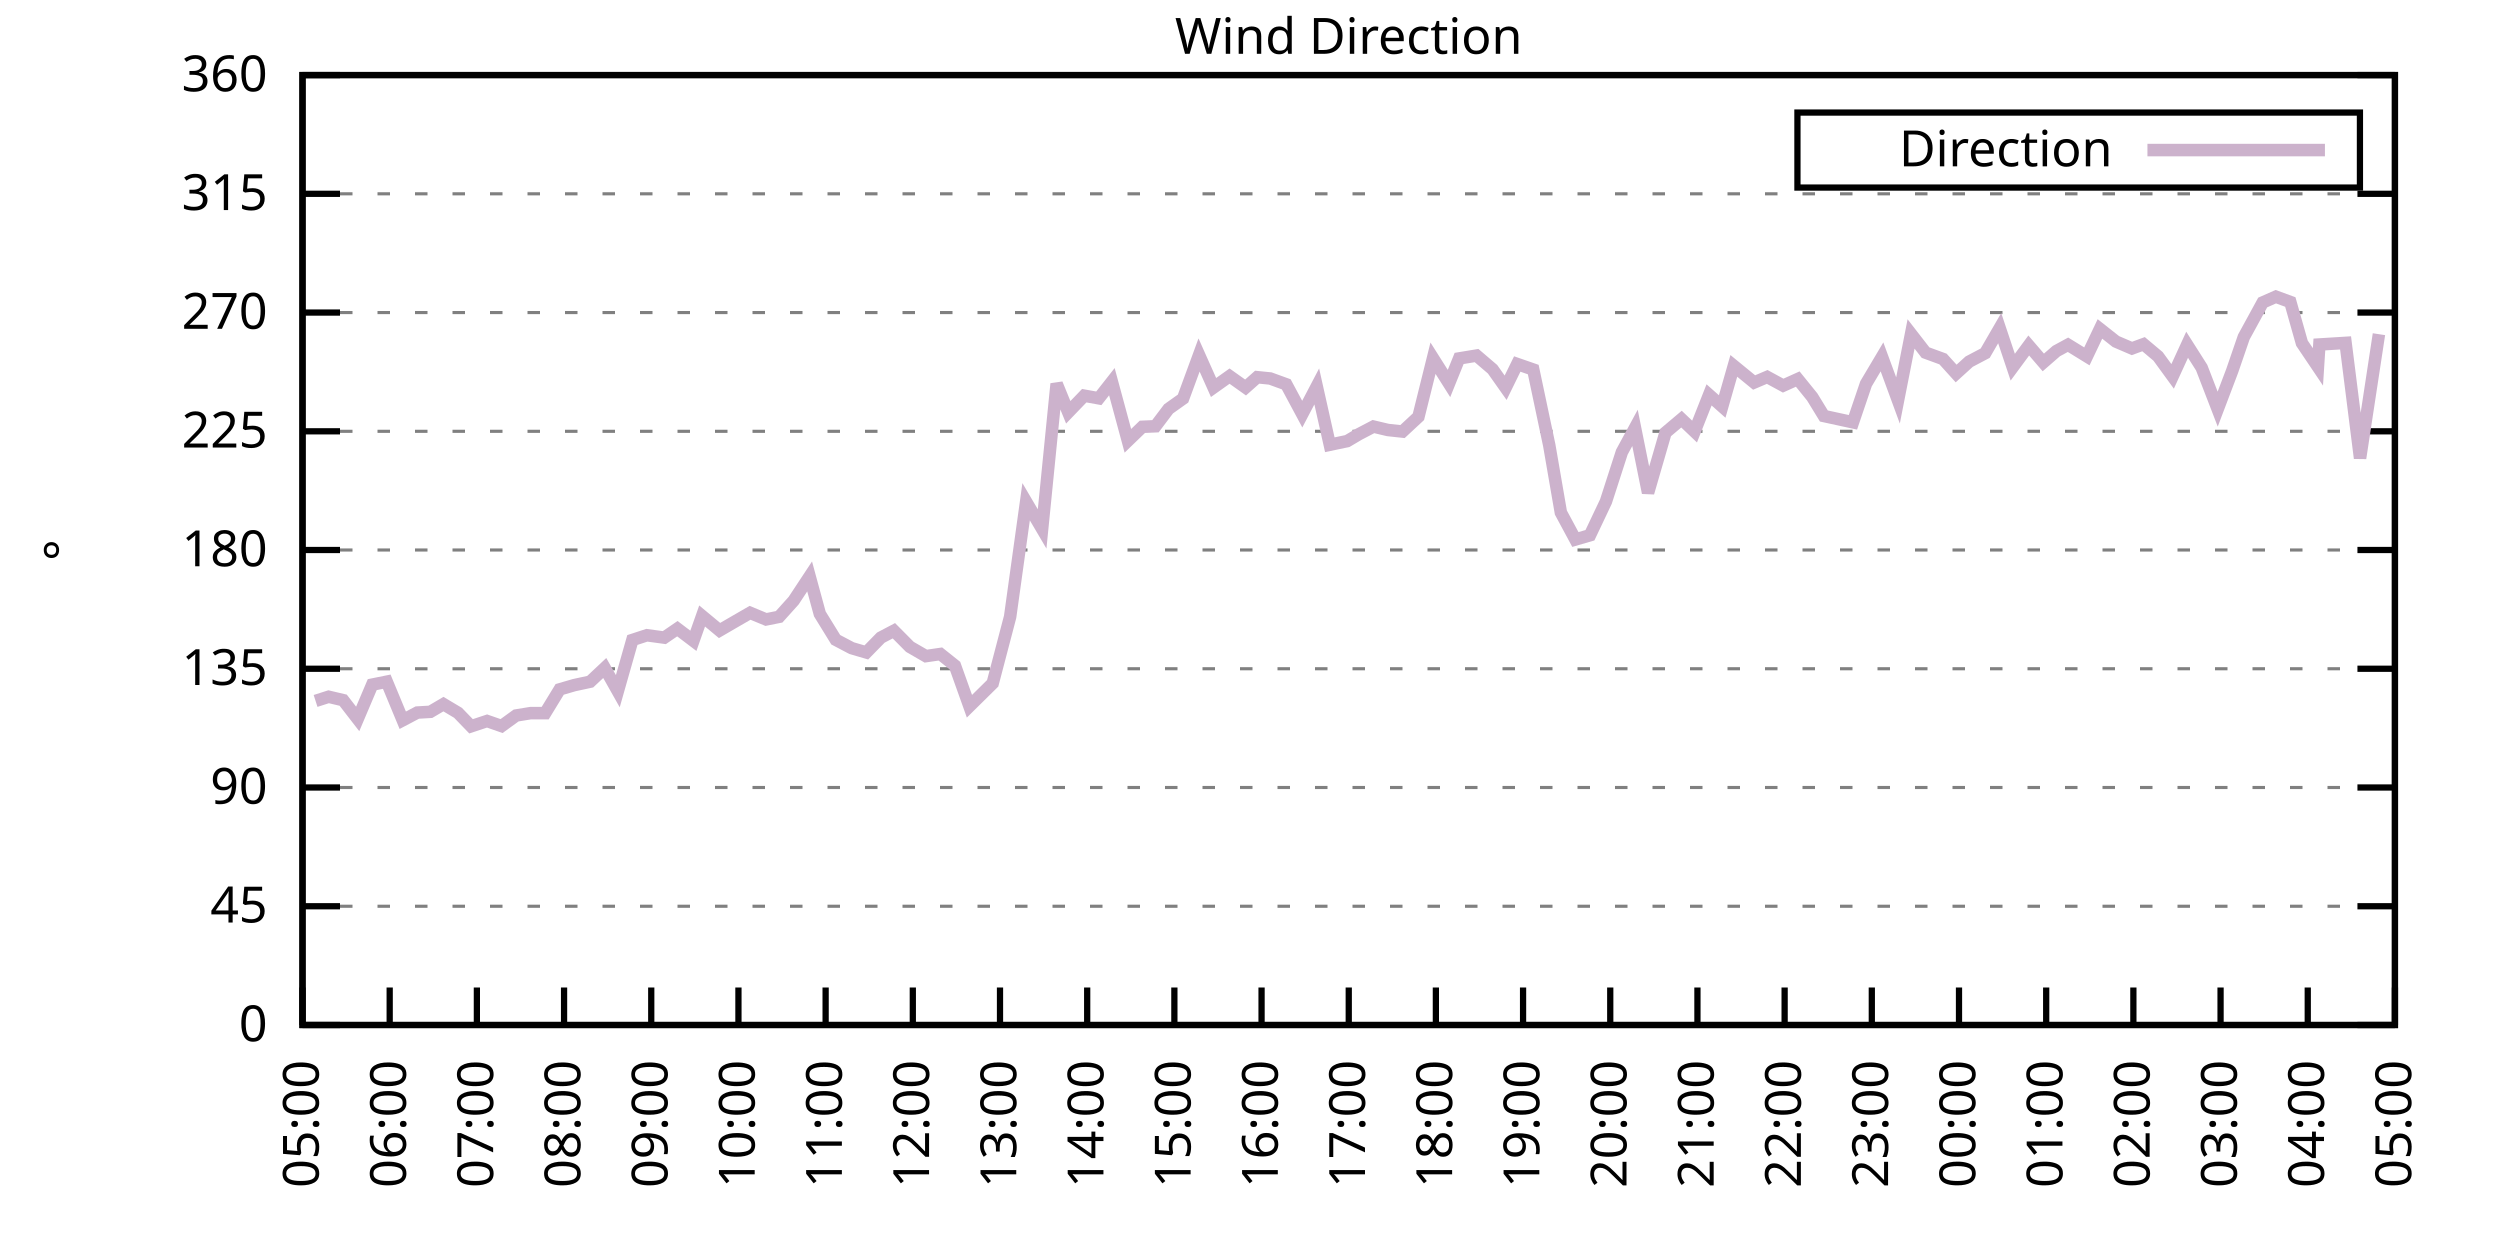
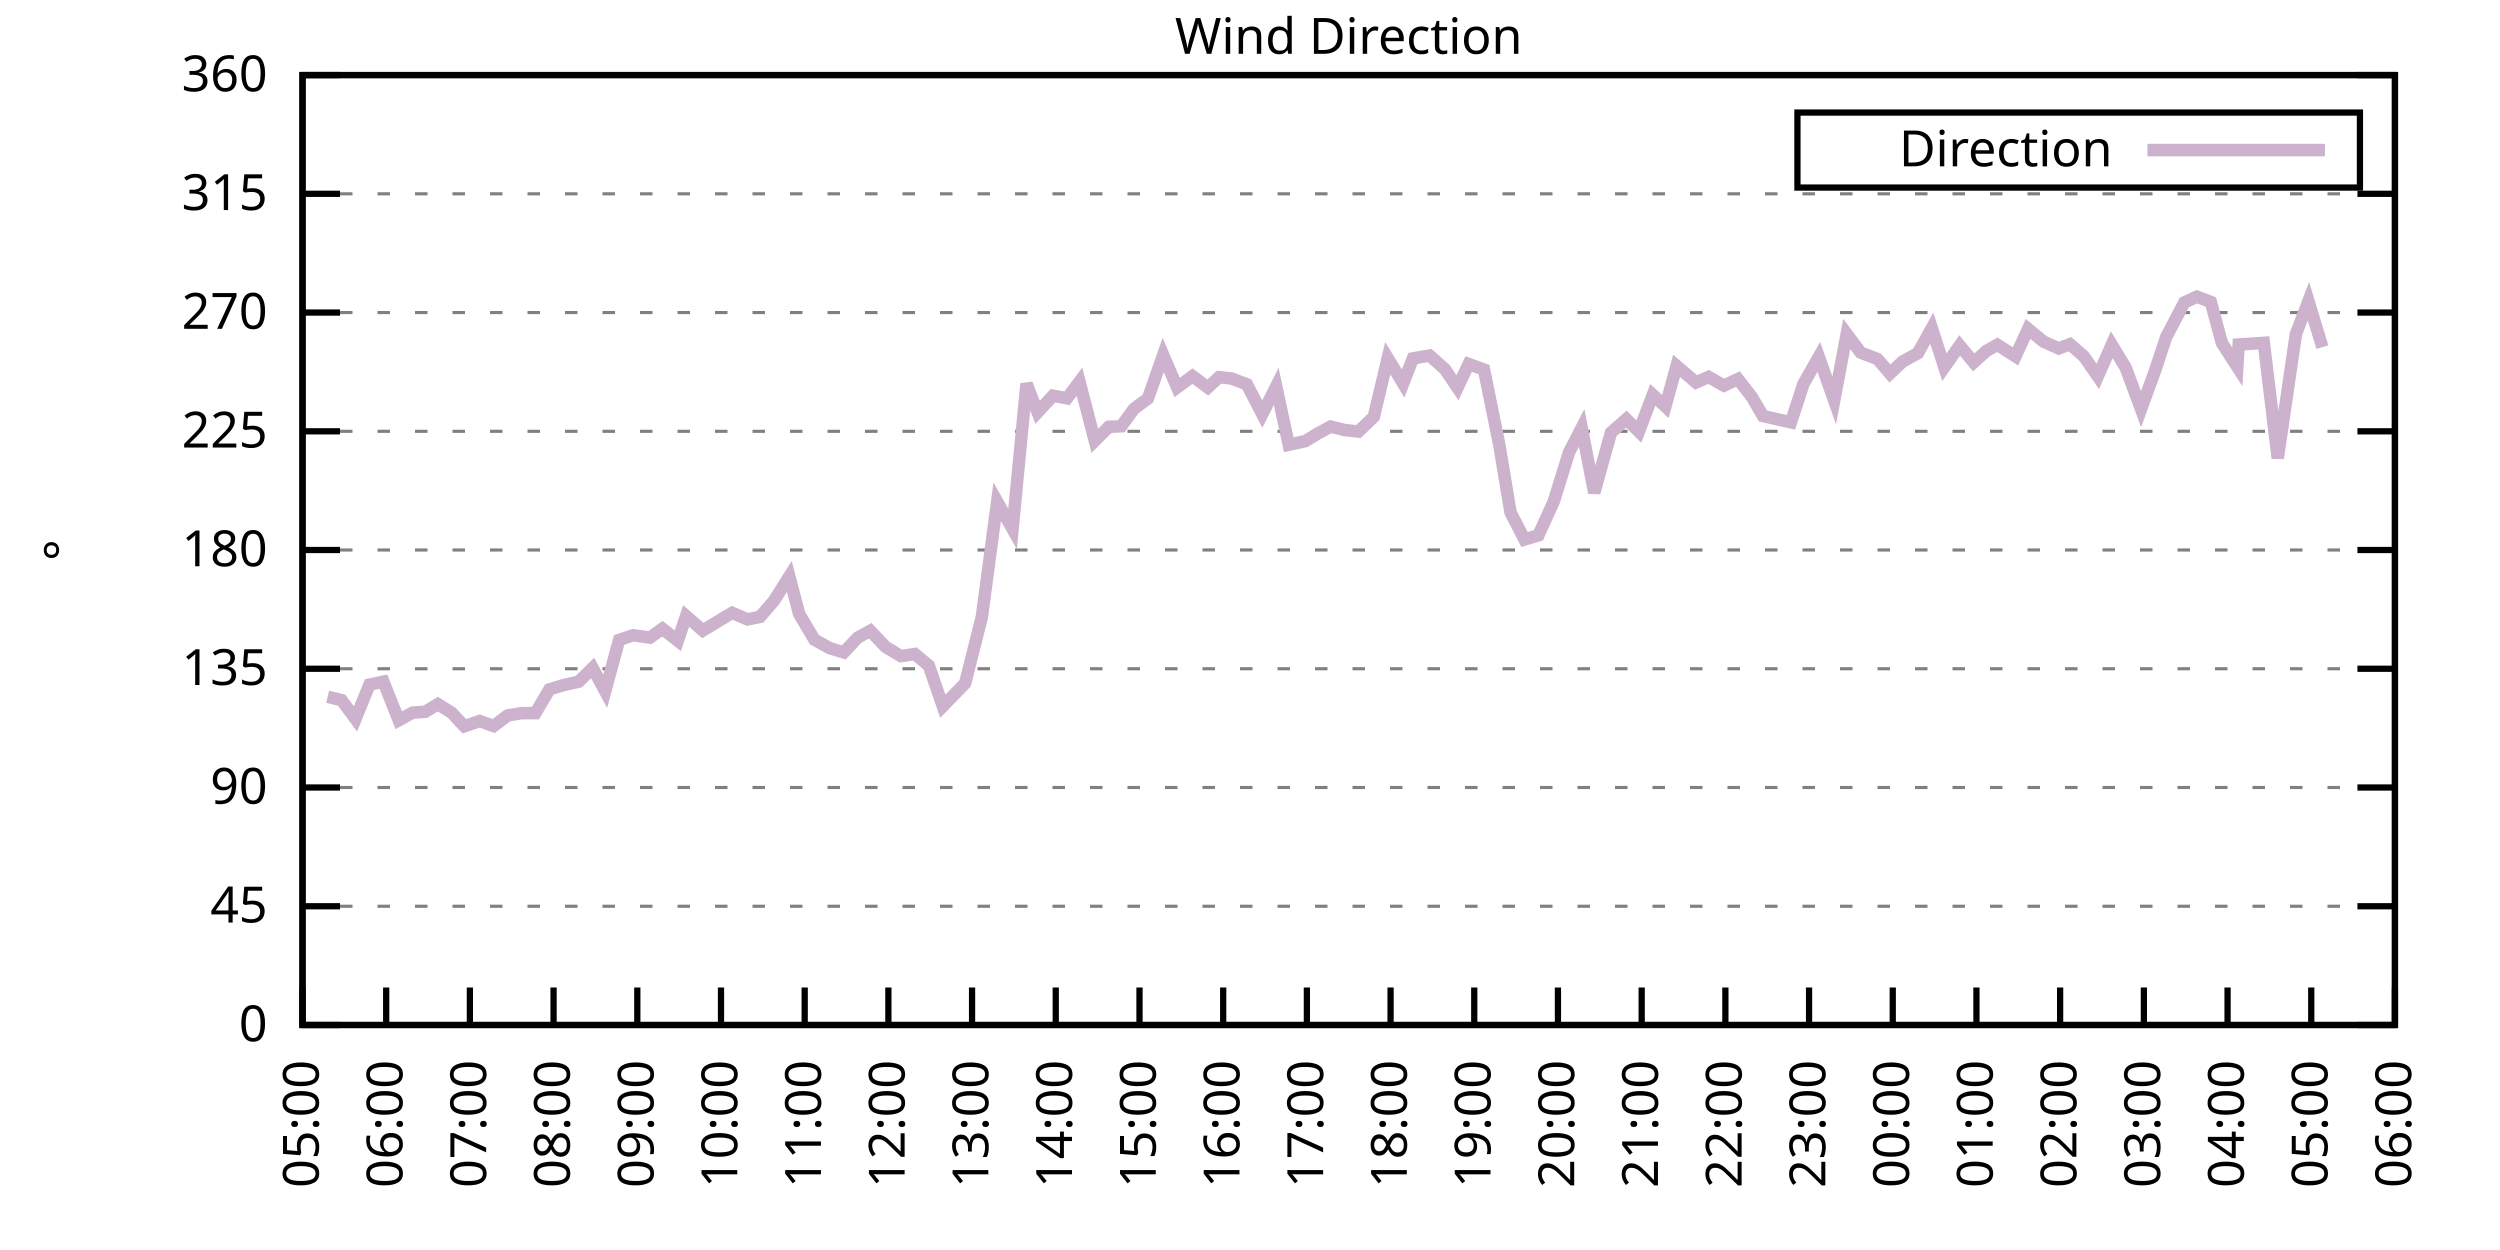
<svg xmlns="http://www.w3.org/2000/svg" xmlns:xlink="http://www.w3.org/1999/xlink" width="400" height="200" viewBox="0 0 400 200">
  <g id="gnuplot_canvas">
    <rect x="0" y="0" width="400" height="200" fill="none" />
    <defs>
      <circle id="gpDot" r="0.5" stroke-width="0.5" stroke="currentColor" />
      <path id="gpPt0" stroke-width="0.333" stroke="currentColor" d="M-1,0 h2 M0,-1 v2" />
      <path id="gpPt1" stroke-width="0.333" stroke="currentColor" d="M-1,-1 L1,1 M1,-1 L-1,1" />
      <path id="gpPt2" stroke-width="0.333" stroke="currentColor" d="M-1,0 L1,0 M0,-1 L0,1 M-1,-1 L1,1 M-1,1 L1,-1" />
      <rect id="gpPt3" stroke-width="0.333" stroke="currentColor" x="-1" y="-1" width="2" height="2" />
      <rect id="gpPt4" stroke-width="0.333" stroke="currentColor" fill="currentColor" x="-1" y="-1" width="2" height="2" />
      <circle id="gpPt5" stroke-width="0.333" stroke="currentColor" cx="0" cy="0" r="1" />
      <use xlink:href="#gpPt5" id="gpPt6" fill="currentColor" stroke="none" />
      <path id="gpPt7" stroke-width="0.333" stroke="currentColor" d="M0,-1.33 L-1.33,0.67 L1.33,0.67 z" />
      <use xlink:href="#gpPt7" id="gpPt8" fill="currentColor" stroke="none" />
      <use xlink:href="#gpPt7" id="gpPt9" stroke="currentColor" transform="rotate(180)" />
      <use xlink:href="#gpPt9" id="gpPt10" fill="currentColor" stroke="none" />
      <use xlink:href="#gpPt3" id="gpPt11" stroke="currentColor" transform="rotate(45)" />
      <use xlink:href="#gpPt11" id="gpPt12" fill="currentColor" stroke="none" />
      <path id="gpPt13" stroke-width="0.333" stroke="currentColor" d="M0,1.330 L1.265,0.411 L0.782,-1.067 L-0.782,-1.076 L-1.265,0.411 z" />
      <use xlink:href="#gpPt13" id="gpPt14" fill="currentColor" stroke="none" />
      <filter id="textbox" filterUnits="objectBoundingBox" x="0" y="0" height="1" width="1">
        <feFlood flood-color="white" flood-opacity="1" result="bgnd" />
        <feComposite in="SourceGraphic" in2="bgnd" operator="atop" />
      </filter>
      <filter id="greybox" filterUnits="objectBoundingBox" x="0" y="0" height="1" width="1">
        <feFlood flood-color="lightgrey" flood-opacity="1" result="grey" />
        <feComposite in="SourceGraphic" in2="grey" operator="atop" />
      </filter>
    </defs>
    <g fill="none" color="white" stroke="currentColor" stroke-width="1.00" stroke-linecap="butt" stroke-linejoin="miter">
</g>
    <g fill="none" color="black" stroke="currentColor" stroke-width="1.00" stroke-linecap="butt" stroke-linejoin="miter">
      <g stroke="none" shape-rendering="crispEdges">
        <polygon fill="rgb(255, 255, 255)" points="48.40,164.00 383.18,164.00 383.18,12.02 48.40,12.02 " />
      </g>
    </g>
    <g fill="none" color="black" stroke="currentColor" stroke-width="1.00" stroke-linecap="butt" stroke-linejoin="miter">
</g>
    <g fill="none" color="black" stroke="black" stroke-width="0.50" stroke-linecap="butt" stroke-linejoin="miter">
</g>
    <g fill="none" color="gray" stroke="currentColor" stroke-width="0.50" stroke-linecap="butt" stroke-linejoin="miter">
      <path stroke="gray" stroke-dasharray="2,4" class="gridline" d="M48.40,164.00 L383.19,164.00  " />
    </g>
    <g fill="none" color="gray" stroke="gray" stroke-width="1.00" stroke-linecap="butt" stroke-linejoin="miter">
</g>
    <g fill="none" color="black" stroke="currentColor" stroke-width="1.00" stroke-linecap="butt" stroke-linejoin="miter">
      <path stroke="black" d="M48.40,164.00 L54.40,164.00 M383.19,164.00 L377.19,164.00  " />
      <g transform="translate(42.80,166.60)" stroke="none" fill="black" font-family="Sans" font-size="8.00" text-anchor="end">
        <text>
          <tspan font-family="Sans"> 0</tspan>
        </text>
      </g>
    </g>
    <g fill="none" color="black" stroke="currentColor" stroke-width="1.00" stroke-linecap="butt" stroke-linejoin="miter">
</g>
    <g fill="none" color="black" stroke="black" stroke-width="0.50" stroke-linecap="butt" stroke-linejoin="miter">
</g>
    <g fill="none" color="gray" stroke="currentColor" stroke-width="0.50" stroke-linecap="butt" stroke-linejoin="miter">
      <path stroke="gray" stroke-dasharray="2,4" class="gridline" d="M48.40,145.00 L383.19,145.00  " />
    </g>
    <g fill="none" color="gray" stroke="gray" stroke-width="1.00" stroke-linecap="butt" stroke-linejoin="miter">
</g>
    <g fill="none" color="black" stroke="currentColor" stroke-width="1.00" stroke-linecap="butt" stroke-linejoin="miter">
      <path stroke="black" d="M48.40,145.00 L54.40,145.00 M383.19,145.00 L377.19,145.00  " />
      <g transform="translate(42.80,147.60)" stroke="none" fill="black" font-family="Sans" font-size="8.00" text-anchor="end">
        <text>
          <tspan font-family="Sans"> 45</tspan>
        </text>
      </g>
    </g>
    <g fill="none" color="black" stroke="currentColor" stroke-width="1.00" stroke-linecap="butt" stroke-linejoin="miter">
</g>
    <g fill="none" color="black" stroke="black" stroke-width="0.50" stroke-linecap="butt" stroke-linejoin="miter">
</g>
    <g fill="none" color="gray" stroke="currentColor" stroke-width="0.50" stroke-linecap="butt" stroke-linejoin="miter">
      <path stroke="gray" stroke-dasharray="2,4" class="gridline" d="M48.40,126.00 L383.19,126.00  " />
    </g>
    <g fill="none" color="gray" stroke="gray" stroke-width="1.00" stroke-linecap="butt" stroke-linejoin="miter">
</g>
    <g fill="none" color="black" stroke="currentColor" stroke-width="1.00" stroke-linecap="butt" stroke-linejoin="miter">
      <path stroke="black" d="M48.40,126.00 L54.40,126.00 M383.19,126.00 L377.19,126.00  " />
      <g transform="translate(42.80,128.60)" stroke="none" fill="black" font-family="Sans" font-size="8.00" text-anchor="end">
        <text>
          <tspan font-family="Sans"> 90</tspan>
        </text>
      </g>
    </g>
    <g fill="none" color="black" stroke="currentColor" stroke-width="1.00" stroke-linecap="butt" stroke-linejoin="miter">
</g>
    <g fill="none" color="black" stroke="black" stroke-width="0.50" stroke-linecap="butt" stroke-linejoin="miter">
</g>
    <g fill="none" color="gray" stroke="currentColor" stroke-width="0.50" stroke-linecap="butt" stroke-linejoin="miter">
      <path stroke="gray" stroke-dasharray="2,4" class="gridline" d="M48.40,107.00 L383.19,107.00  " />
    </g>
    <g fill="none" color="gray" stroke="gray" stroke-width="1.00" stroke-linecap="butt" stroke-linejoin="miter">
</g>
    <g fill="none" color="black" stroke="currentColor" stroke-width="1.00" stroke-linecap="butt" stroke-linejoin="miter">
      <path stroke="black" d="M48.40,107.00 L54.40,107.00 M383.19,107.00 L377.19,107.00  " />
      <g transform="translate(42.80,109.60)" stroke="none" fill="black" font-family="Sans" font-size="8.00" text-anchor="end">
        <text>
          <tspan font-family="Sans"> 135</tspan>
        </text>
      </g>
    </g>
    <g fill="none" color="black" stroke="currentColor" stroke-width="1.00" stroke-linecap="butt" stroke-linejoin="miter">
</g>
    <g fill="none" color="black" stroke="black" stroke-width="0.50" stroke-linecap="butt" stroke-linejoin="miter">
</g>
    <g fill="none" color="gray" stroke="currentColor" stroke-width="0.50" stroke-linecap="butt" stroke-linejoin="miter">
      <path stroke="gray" stroke-dasharray="2,4" class="gridline" d="M48.40,88.00 L383.19,88.00  " />
    </g>
    <g fill="none" color="gray" stroke="gray" stroke-width="1.00" stroke-linecap="butt" stroke-linejoin="miter">
</g>
    <g fill="none" color="black" stroke="currentColor" stroke-width="1.00" stroke-linecap="butt" stroke-linejoin="miter">
      <path stroke="black" d="M48.40,88.00 L54.40,88.00 M383.19,88.00 L377.19,88.00  " />
      <g transform="translate(42.80,90.60)" stroke="none" fill="black" font-family="Sans" font-size="8.00" text-anchor="end">
        <text>
          <tspan font-family="Sans"> 180</tspan>
        </text>
      </g>
    </g>
    <g fill="none" color="black" stroke="currentColor" stroke-width="1.00" stroke-linecap="butt" stroke-linejoin="miter">
</g>
    <g fill="none" color="black" stroke="black" stroke-width="0.50" stroke-linecap="butt" stroke-linejoin="miter">
</g>
    <g fill="none" color="gray" stroke="currentColor" stroke-width="0.50" stroke-linecap="butt" stroke-linejoin="miter">
      <path stroke="gray" stroke-dasharray="2,4" class="gridline" d="M48.40,69.01 L383.19,69.01  " />
    </g>
    <g fill="none" color="gray" stroke="gray" stroke-width="1.00" stroke-linecap="butt" stroke-linejoin="miter">
</g>
    <g fill="none" color="black" stroke="currentColor" stroke-width="1.00" stroke-linecap="butt" stroke-linejoin="miter">
      <path stroke="black" d="M48.40,69.01 L54.40,69.01 M383.19,69.01 L377.19,69.01  " />
      <g transform="translate(42.80,71.61)" stroke="none" fill="black" font-family="Sans" font-size="8.00" text-anchor="end">
        <text>
          <tspan font-family="Sans"> 225</tspan>
        </text>
      </g>
    </g>
    <g fill="none" color="black" stroke="currentColor" stroke-width="1.00" stroke-linecap="butt" stroke-linejoin="miter">
</g>
    <g fill="none" color="black" stroke="black" stroke-width="0.50" stroke-linecap="butt" stroke-linejoin="miter">
</g>
    <g fill="none" color="gray" stroke="currentColor" stroke-width="0.50" stroke-linecap="butt" stroke-linejoin="miter">
      <path stroke="gray" stroke-dasharray="2,4" class="gridline" d="M48.40,50.01 L383.19,50.01  " />
    </g>
    <g fill="none" color="gray" stroke="gray" stroke-width="1.00" stroke-linecap="butt" stroke-linejoin="miter">
</g>
    <g fill="none" color="black" stroke="currentColor" stroke-width="1.00" stroke-linecap="butt" stroke-linejoin="miter">
      <path stroke="black" d="M48.40,50.01 L54.40,50.01 M383.19,50.01 L377.19,50.01  " />
      <g transform="translate(42.80,52.61)" stroke="none" fill="black" font-family="Sans" font-size="8.00" text-anchor="end">
        <text>
          <tspan font-family="Sans"> 270</tspan>
        </text>
      </g>
    </g>
    <g fill="none" color="black" stroke="currentColor" stroke-width="1.00" stroke-linecap="butt" stroke-linejoin="miter">
</g>
    <g fill="none" color="black" stroke="black" stroke-width="0.50" stroke-linecap="butt" stroke-linejoin="miter">
</g>
    <g fill="none" color="gray" stroke="currentColor" stroke-width="0.50" stroke-linecap="butt" stroke-linejoin="miter">
      <path stroke="gray" stroke-dasharray="2,4" class="gridline" d="M48.40,31.01 L383.19,31.01  " />
    </g>
    <g fill="none" color="gray" stroke="gray" stroke-width="1.00" stroke-linecap="butt" stroke-linejoin="miter">
</g>
    <g fill="none" color="black" stroke="currentColor" stroke-width="1.00" stroke-linecap="butt" stroke-linejoin="miter">
      <path stroke="black" d="M48.40,31.01 L54.40,31.01 M383.19,31.01 L377.19,31.01  " />
      <g transform="translate(42.80,33.61)" stroke="none" fill="black" font-family="Sans" font-size="8.00" text-anchor="end">
        <text>
          <tspan font-family="Sans"> 315</tspan>
        </text>
      </g>
    </g>
    <g fill="none" color="black" stroke="currentColor" stroke-width="1.00" stroke-linecap="butt" stroke-linejoin="miter">
</g>
    <g fill="none" color="black" stroke="black" stroke-width="0.50" stroke-linecap="butt" stroke-linejoin="miter">
</g>
    <g fill="none" color="gray" stroke="currentColor" stroke-width="0.50" stroke-linecap="butt" stroke-linejoin="miter">
      <path stroke="gray" stroke-dasharray="2,4" class="gridline" d="M48.40,12.01 L383.19,12.01  " />
    </g>
    <g fill="none" color="gray" stroke="gray" stroke-width="1.00" stroke-linecap="butt" stroke-linejoin="miter">
</g>
    <g fill="none" color="black" stroke="currentColor" stroke-width="1.00" stroke-linecap="butt" stroke-linejoin="miter">
      <path stroke="black" d="M48.40,12.01 L54.40,12.01 M383.19,12.01 L377.19,12.01  " />
      <g transform="translate(42.80,14.61)" stroke="none" fill="black" font-family="Sans" font-size="8.00" text-anchor="end">
        <text>
          <tspan font-family="Sans"> 360</tspan>
        </text>
      </g>
    </g>
    <g fill="none" color="black" stroke="currentColor" stroke-width="1.00" stroke-linecap="butt" stroke-linejoin="miter">
      <path stroke="black" d="M48.40,164.00 L48.40,158.00  " />
      <g transform="translate(51.00,169.60) rotate(270.00)" stroke="none" fill="black" font-family="Sans" font-size="8.00" text-anchor="end">
        <text>
          <tspan font-family="Sans">05:00</tspan>
        </text>
      </g>
    </g>
    <g fill="none" color="black" stroke="currentColor" stroke-width="1.00" stroke-linecap="butt" stroke-linejoin="miter">
-       <path stroke="black" d="M62.35,164.00 L62.35,158.00  " />
-       <g transform="translate(64.95,169.60) rotate(270.00)" stroke="none" fill="black" font-family="Sans" font-size="8.00" text-anchor="end">
+       <path stroke="black" d="M61.79,164.00 L61.79,158.00  " />
+       <g transform="translate(64.39,169.60) rotate(270.00)" stroke="none" fill="black" font-family="Sans" font-size="8.00" text-anchor="end">
        <text>
          <tspan font-family="Sans">06:00</tspan>
        </text>
      </g>
    </g>
    <g fill="none" color="black" stroke="currentColor" stroke-width="1.00" stroke-linecap="butt" stroke-linejoin="miter">
-       <path stroke="black" d="M76.30,164.00 L76.30,158.00  " />
-       <g transform="translate(78.90,169.60) rotate(270.00)" stroke="none" fill="black" font-family="Sans" font-size="8.00" text-anchor="end">
+       <path stroke="black" d="M75.18,164.00 L75.18,158.00  " />
+       <g transform="translate(77.78,169.60) rotate(270.00)" stroke="none" fill="black" font-family="Sans" font-size="8.00" text-anchor="end">
        <text>
          <tspan font-family="Sans">07:00</tspan>
        </text>
      </g>
    </g>
    <g fill="none" color="black" stroke="currentColor" stroke-width="1.00" stroke-linecap="butt" stroke-linejoin="miter">
-       <path stroke="black" d="M90.25,164.00 L90.25,158.00  " />
-       <g transform="translate(92.85,169.60) rotate(270.00)" stroke="none" fill="black" font-family="Sans" font-size="8.00" text-anchor="end">
+       <path stroke="black" d="M88.57,164.00 L88.57,158.00  " />
+       <g transform="translate(91.17,169.60) rotate(270.00)" stroke="none" fill="black" font-family="Sans" font-size="8.00" text-anchor="end">
        <text>
          <tspan font-family="Sans">08:00</tspan>
        </text>
      </g>
    </g>
    <g fill="none" color="black" stroke="currentColor" stroke-width="1.00" stroke-linecap="butt" stroke-linejoin="miter">
-       <path stroke="black" d="M104.20,164.00 L104.20,158.00  " />
-       <g transform="translate(106.80,169.60) rotate(270.00)" stroke="none" fill="black" font-family="Sans" font-size="8.00" text-anchor="end">
+       <path stroke="black" d="M101.97,164.00 L101.97,158.00  " />
+       <g transform="translate(104.57,169.60) rotate(270.00)" stroke="none" fill="black" font-family="Sans" font-size="8.00" text-anchor="end">
        <text>
          <tspan font-family="Sans">09:00</tspan>
        </text>
      </g>
    </g>
    <g fill="none" color="black" stroke="currentColor" stroke-width="1.00" stroke-linecap="butt" stroke-linejoin="miter">
-       <path stroke="black" d="M118.15,164.00 L118.15,158.00  " />
-       <g transform="translate(120.75,169.60) rotate(270.00)" stroke="none" fill="black" font-family="Sans" font-size="8.00" text-anchor="end">
+       <path stroke="black" d="M115.36,164.00 L115.36,158.00  " />
+       <g transform="translate(117.96,169.60) rotate(270.00)" stroke="none" fill="black" font-family="Sans" font-size="8.00" text-anchor="end">
        <text>
          <tspan font-family="Sans">10:00</tspan>
        </text>
      </g>
    </g>
    <g fill="none" color="black" stroke="currentColor" stroke-width="1.00" stroke-linecap="butt" stroke-linejoin="miter">
-       <path stroke="black" d="M132.10,164.00 L132.10,158.00  " />
-       <g transform="translate(134.70,169.60) rotate(270.00)" stroke="none" fill="black" font-family="Sans" font-size="8.00" text-anchor="end">
+       <path stroke="black" d="M128.75,164.00 L128.75,158.00  " />
+       <g transform="translate(131.35,169.60) rotate(270.00)" stroke="none" fill="black" font-family="Sans" font-size="8.00" text-anchor="end">
        <text>
          <tspan font-family="Sans">11:00</tspan>
        </text>
      </g>
    </g>
    <g fill="none" color="black" stroke="currentColor" stroke-width="1.00" stroke-linecap="butt" stroke-linejoin="miter">
-       <path stroke="black" d="M146.05,164.00 L146.05,158.00  " />
-       <g transform="translate(148.65,169.60) rotate(270.00)" stroke="none" fill="black" font-family="Sans" font-size="8.00" text-anchor="end">
+       <path stroke="black" d="M142.14,164.00 L142.14,158.00  " />
+       <g transform="translate(144.74,169.60) rotate(270.00)" stroke="none" fill="black" font-family="Sans" font-size="8.00" text-anchor="end">
        <text>
          <tspan font-family="Sans">12:00</tspan>
        </text>
      </g>
    </g>
    <g fill="none" color="black" stroke="currentColor" stroke-width="1.00" stroke-linecap="butt" stroke-linejoin="miter">
-       <path stroke="black" d="M160.00,164.00 L160.00,158.00  " />
-       <g transform="translate(162.60,169.60) rotate(270.00)" stroke="none" fill="black" font-family="Sans" font-size="8.00" text-anchor="end">
+       <path stroke="black" d="M155.53,164.00 L155.53,158.00  " />
+       <g transform="translate(158.13,169.60) rotate(270.00)" stroke="none" fill="black" font-family="Sans" font-size="8.00" text-anchor="end">
        <text>
          <tspan font-family="Sans">13:00</tspan>
        </text>
      </g>
    </g>
    <g fill="none" color="black" stroke="currentColor" stroke-width="1.00" stroke-linecap="butt" stroke-linejoin="miter">
-       <path stroke="black" d="M173.95,164.00 L173.95,158.00  " />
-       <g transform="translate(176.55,169.60) rotate(270.00)" stroke="none" fill="black" font-family="Sans" font-size="8.00" text-anchor="end">
+       <path stroke="black" d="M168.92,164.00 L168.92,158.00  " />
+       <g transform="translate(171.52,169.60) rotate(270.00)" stroke="none" fill="black" font-family="Sans" font-size="8.00" text-anchor="end">
        <text>
          <tspan font-family="Sans">14:00</tspan>
        </text>
      </g>
    </g>
    <g fill="none" color="black" stroke="currentColor" stroke-width="1.00" stroke-linecap="butt" stroke-linejoin="miter">
-       <path stroke="black" d="M187.90,164.00 L187.90,158.00  " />
-       <g transform="translate(190.50,169.60) rotate(270.00)" stroke="none" fill="black" font-family="Sans" font-size="8.00" text-anchor="end">
+       <path stroke="black" d="M182.32,164.00 L182.32,158.00  " />
+       <g transform="translate(184.92,169.60) rotate(270.00)" stroke="none" fill="black" font-family="Sans" font-size="8.00" text-anchor="end">
        <text>
          <tspan font-family="Sans">15:00</tspan>
        </text>
      </g>
    </g>
    <g fill="none" color="black" stroke="currentColor" stroke-width="1.00" stroke-linecap="butt" stroke-linejoin="miter">
-       <path stroke="black" d="M201.85,164.00 L201.85,158.00  " />
-       <g transform="translate(204.45,169.60) rotate(270.00)" stroke="none" fill="black" font-family="Sans" font-size="8.00" text-anchor="end">
+       <path stroke="black" d="M195.71,164.00 L195.71,158.00  " />
+       <g transform="translate(198.31,169.60) rotate(270.00)" stroke="none" fill="black" font-family="Sans" font-size="8.00" text-anchor="end">
        <text>
          <tspan font-family="Sans">16:00</tspan>
        </text>
      </g>
    </g>
    <g fill="none" color="black" stroke="currentColor" stroke-width="1.00" stroke-linecap="butt" stroke-linejoin="miter">
-       <path stroke="black" d="M215.80,164.00 L215.80,158.00  " />
-       <g transform="translate(218.40,169.60) rotate(270.00)" stroke="none" fill="black" font-family="Sans" font-size="8.00" text-anchor="end">
+       <path stroke="black" d="M209.10,164.00 L209.10,158.00  " />
+       <g transform="translate(211.70,169.60) rotate(270.00)" stroke="none" fill="black" font-family="Sans" font-size="8.00" text-anchor="end">
        <text>
          <tspan font-family="Sans">17:00</tspan>
        </text>
      </g>
    </g>
    <g fill="none" color="black" stroke="currentColor" stroke-width="1.00" stroke-linecap="butt" stroke-linejoin="miter">
-       <path stroke="black" d="M229.74,164.00 L229.74,158.00  " />
-       <g transform="translate(232.34,169.60) rotate(270.00)" stroke="none" fill="black" font-family="Sans" font-size="8.00" text-anchor="end">
+       <path stroke="black" d="M222.49,164.00 L222.49,158.00  " />
+       <g transform="translate(225.09,169.60) rotate(270.00)" stroke="none" fill="black" font-family="Sans" font-size="8.00" text-anchor="end">
        <text>
          <tspan font-family="Sans">18:00</tspan>
        </text>
      </g>
    </g>
    <g fill="none" color="black" stroke="currentColor" stroke-width="1.00" stroke-linecap="butt" stroke-linejoin="miter">
-       <path stroke="black" d="M243.69,164.00 L243.69,158.00  " />
-       <g transform="translate(246.29,169.60) rotate(270.00)" stroke="none" fill="black" font-family="Sans" font-size="8.00" text-anchor="end">
+       <path stroke="black" d="M235.88,164.00 L235.88,158.00  " />
+       <g transform="translate(238.48,169.60) rotate(270.00)" stroke="none" fill="black" font-family="Sans" font-size="8.00" text-anchor="end">
        <text>
          <tspan font-family="Sans">19:00</tspan>
        </text>
      </g>
    </g>
    <g fill="none" color="black" stroke="currentColor" stroke-width="1.00" stroke-linecap="butt" stroke-linejoin="miter">
-       <path stroke="black" d="M257.64,164.00 L257.64,158.00  " />
-       <g transform="translate(260.24,169.60) rotate(270.00)" stroke="none" fill="black" font-family="Sans" font-size="8.00" text-anchor="end">
+       <path stroke="black" d="M249.27,164.00 L249.27,158.00  " />
+       <g transform="translate(251.87,169.60) rotate(270.00)" stroke="none" fill="black" font-family="Sans" font-size="8.00" text-anchor="end">
        <text>
          <tspan font-family="Sans">20:00</tspan>
        </text>
      </g>
    </g>
    <g fill="none" color="black" stroke="currentColor" stroke-width="1.00" stroke-linecap="butt" stroke-linejoin="miter">
-       <path stroke="black" d="M271.59,164.00 L271.59,158.00  " />
-       <g transform="translate(274.19,169.60) rotate(270.00)" stroke="none" fill="black" font-family="Sans" font-size="8.00" text-anchor="end">
+       <path stroke="black" d="M262.67,164.00 L262.67,158.00  " />
+       <g transform="translate(265.27,169.60) rotate(270.00)" stroke="none" fill="black" font-family="Sans" font-size="8.00" text-anchor="end">
        <text>
          <tspan font-family="Sans">21:00</tspan>
        </text>
      </g>
    </g>
    <g fill="none" color="black" stroke="currentColor" stroke-width="1.00" stroke-linecap="butt" stroke-linejoin="miter">
-       <path stroke="black" d="M285.54,164.00 L285.54,158.00  " />
-       <g transform="translate(288.14,169.60) rotate(270.00)" stroke="none" fill="black" font-family="Sans" font-size="8.00" text-anchor="end">
+       <path stroke="black" d="M276.06,164.00 L276.06,158.00  " />
+       <g transform="translate(278.66,169.60) rotate(270.00)" stroke="none" fill="black" font-family="Sans" font-size="8.00" text-anchor="end">
        <text>
          <tspan font-family="Sans">22:00</tspan>
        </text>
      </g>
    </g>
    <g fill="none" color="black" stroke="currentColor" stroke-width="1.00" stroke-linecap="butt" stroke-linejoin="miter">
-       <path stroke="black" d="M299.49,164.00 L299.49,158.00  " />
-       <g transform="translate(302.09,169.60) rotate(270.00)" stroke="none" fill="black" font-family="Sans" font-size="8.00" text-anchor="end">
+       <path stroke="black" d="M289.45,164.00 L289.45,158.00  " />
+       <g transform="translate(292.05,169.60) rotate(270.00)" stroke="none" fill="black" font-family="Sans" font-size="8.00" text-anchor="end">
        <text>
          <tspan font-family="Sans">23:00</tspan>
        </text>
      </g>
    </g>
    <g fill="none" color="black" stroke="currentColor" stroke-width="1.00" stroke-linecap="butt" stroke-linejoin="miter">
-       <path stroke="black" d="M313.44,164.00 L313.44,158.00  " />
-       <g transform="translate(316.04,169.60) rotate(270.00)" stroke="none" fill="black" font-family="Sans" font-size="8.00" text-anchor="end">
+       <path stroke="black" d="M302.84,164.00 L302.84,158.00  " />
+       <g transform="translate(305.44,169.60) rotate(270.00)" stroke="none" fill="black" font-family="Sans" font-size="8.00" text-anchor="end">
        <text>
          <tspan font-family="Sans">00:00</tspan>
        </text>
      </g>
    </g>
    <g fill="none" color="black" stroke="currentColor" stroke-width="1.00" stroke-linecap="butt" stroke-linejoin="miter">
-       <path stroke="black" d="M327.39,164.00 L327.39,158.00  " />
-       <g transform="translate(329.99,169.60) rotate(270.00)" stroke="none" fill="black" font-family="Sans" font-size="8.00" text-anchor="end">
+       <path stroke="black" d="M316.23,164.00 L316.23,158.00  " />
+       <g transform="translate(318.83,169.60) rotate(270.00)" stroke="none" fill="black" font-family="Sans" font-size="8.00" text-anchor="end">
        <text>
          <tspan font-family="Sans">01:00</tspan>
        </text>
      </g>
    </g>
    <g fill="none" color="black" stroke="currentColor" stroke-width="1.00" stroke-linecap="butt" stroke-linejoin="miter">
-       <path stroke="black" d="M341.34,164.00 L341.34,158.00  " />
-       <g transform="translate(343.94,169.60) rotate(270.00)" stroke="none" fill="black" font-family="Sans" font-size="8.00" text-anchor="end">
+       <path stroke="black" d="M329.62,164.00 L329.62,158.00  " />
+       <g transform="translate(332.22,169.60) rotate(270.00)" stroke="none" fill="black" font-family="Sans" font-size="8.00" text-anchor="end">
        <text>
          <tspan font-family="Sans">02:00</tspan>
        </text>
      </g>
    </g>
    <g fill="none" color="black" stroke="currentColor" stroke-width="1.00" stroke-linecap="butt" stroke-linejoin="miter">
-       <path stroke="black" d="M355.29,164.00 L355.29,158.00  " />
-       <g transform="translate(357.89,169.60) rotate(270.00)" stroke="none" fill="black" font-family="Sans" font-size="8.00" text-anchor="end">
+       <path stroke="black" d="M343.02,164.00 L343.02,158.00  " />
+       <g transform="translate(345.62,169.60) rotate(270.00)" stroke="none" fill="black" font-family="Sans" font-size="8.00" text-anchor="end">
        <text>
          <tspan font-family="Sans">03:00</tspan>
        </text>
      </g>
    </g>
    <g fill="none" color="black" stroke="currentColor" stroke-width="1.00" stroke-linecap="butt" stroke-linejoin="miter">
-       <path stroke="black" d="M369.24,164.00 L369.24,158.00  " />
-       <g transform="translate(371.84,169.60) rotate(270.00)" stroke="none" fill="black" font-family="Sans" font-size="8.00" text-anchor="end">
+       <path stroke="black" d="M356.41,164.00 L356.41,158.00  " />
+       <g transform="translate(359.01,169.60) rotate(270.00)" stroke="none" fill="black" font-family="Sans" font-size="8.00" text-anchor="end">
        <text>
          <tspan font-family="Sans">04:00</tspan>
+         </text>
+       </g>
+     </g>
+     <g fill="none" color="black" stroke="currentColor" stroke-width="1.00" stroke-linecap="butt" stroke-linejoin="miter">
+       <path stroke="black" d="M369.80,164.00 L369.80,158.00  " />
+       <g transform="translate(372.40,169.60) rotate(270.00)" stroke="none" fill="black" font-family="Sans" font-size="8.00" text-anchor="end">
+         <text>
+           <tspan font-family="Sans">05:00</tspan>
        </text>
      </g>
    </g>
    <g fill="none" color="black" stroke="currentColor" stroke-width="1.00" stroke-linecap="butt" stroke-linejoin="miter">
      <path stroke="black" d="M383.19,164.00 L383.19,158.00  " />
      <g transform="translate(385.79,169.60) rotate(270.00)" stroke="none" fill="black" font-family="Sans" font-size="8.00" text-anchor="end">
        <text>
-           <tspan font-family="Sans">05:00</tspan>
+           <tspan font-family="Sans">06:00</tspan>
        </text>
      </g>
    </g>
    <g fill="none" color="black" stroke="currentColor" stroke-width="1.00" stroke-linecap="butt" stroke-linejoin="miter">
</g>
    <g fill="none" color="black" stroke="currentColor" stroke-width="1.00" stroke-linecap="butt" stroke-linejoin="miter">
      <path stroke="black" d="M48.40,12.01 L48.40,164.00 L383.19,164.00 L383.19,12.01 L48.40,12.01 Z  " />
    </g>
    <g fill="none" color="black" stroke="currentColor" stroke-width="1.00" stroke-linecap="butt" stroke-linejoin="miter">
</g>
    <g fill="none" color="black" stroke="currentColor" stroke-width="1.00" stroke-linecap="butt" stroke-linejoin="miter">
      <path stroke="black" d="M287.59,30.01 L287.59,18.01 L377.59,18.01 L377.59,30.01 L287.59,30.01 Z  " />
    </g>
    <g id="Wind_direction_plot_1">
      <g fill="none" color="white" stroke="black" stroke-width="2.00" stroke-linecap="butt" stroke-linejoin="miter">
</g>
      <g fill="none" color="black" stroke="currentColor" stroke-width="2.00" stroke-linecap="butt" stroke-linejoin="miter">
        <g transform="translate(337.99,26.61)" stroke="none" fill="black" font-family="Sans" font-size="8.00" text-anchor="end">
          <text>
            <tspan font-family="Sans">Direction</tspan>
          </text>
        </g>
      </g>
      <g fill="none" color="black" stroke="currentColor" stroke-width="2.00" stroke-linecap="butt" stroke-linejoin="miter">
-         <path stroke="rgb(204, 178, 204)" d="M343.59,24.01 L371.99,24.01 M50.49,112.15 L52.58,111.48 L54.91,112.03 L57.23,115.03 L59.56,109.54 L61.88,109.07   L64.44,115.24 L66.77,114.01 L68.86,113.89 L70.95,112.66 L73.28,114.05 L75.37,116.21 L77.93,115.36 L80.25,116.17   L82.58,114.48 L84.90,114.10 L87.23,114.10 L89.55,110.30 L91.88,109.62 L94.43,109.07 L96.76,106.88 L98.85,110.59   L101.18,102.40 L103.50,101.64 L106.29,102.02 L108.38,100.59 L110.94,102.53 L112.34,98.56 L115.13,100.88 L117.45,99.53   L120.01,98.05 L122.57,99.11 L124.66,98.69 L126.98,96.11 L129.54,92.23 L131.17,98.22 L133.72,102.36 L136.28,103.71   L138.61,104.39 L140.93,102.02 L143.02,100.92 L145.58,103.50 L148.14,104.98 L150.46,104.64 L152.79,106.50 L155.11,113.00   L158.83,109.33 L161.62,98.69 L164.18,80.28 L166.74,84.63 L169.06,61.41 L170.92,65.97 L173.48,63.31 L175.81,63.73   L177.90,61.07 L180.46,70.53 L182.78,68.29 L184.87,68.20 L186.97,65.42 L189.29,63.77 L191.85,56.80 L194.17,62.00   L196.73,60.18 L199.29,62.00 L201.15,60.35 L203.24,60.56 L205.80,61.49 L208.36,66.26 L210.68,61.83 L212.77,71.16   L215.56,70.57 L217.42,69.47 L219.75,68.25 L222.07,68.80 L224.40,69.05 L226.95,66.68 L229.28,57.31 L231.84,61.36   L233.46,57.35 L236.25,56.89 L238.81,59.08 L240.90,62.04 L242.76,58.24 L245.32,59.13 L247.88,71.24 L249.74,82.01   L252.06,86.32 L254.39,85.64 L256.95,80.24 L259.50,72.34 L261.60,68.46 L263.69,78.84 L266.48,69.22 L269.04,67.06   L271.13,69.05 L273.45,63.18 L275.55,65.04 L277.41,58.54 L280.66,61.20 L282.75,60.31 L285.31,61.70 L287.64,60.65   L289.96,63.52 L291.82,66.56 L296.47,67.57 L298.56,61.41 L301.12,57.10 L303.68,64.07 L305.77,53.43 L308.09,56.42   L310.88,57.44 L312.98,59.76 L315.07,57.86 L317.63,56.51 L319.95,52.50 L322.04,58.75 L324.60,55.28 L326.93,57.99   L329.02,56.17 L330.88,55.16 L333.90,57.02 L335.99,52.63 L338.55,54.65 L341.11,55.75 L342.97,55.07 L345.29,57.02   L347.62,60.22 L349.94,55.16 L352.27,58.83 L354.83,65.46 L357.15,59.34 L359.01,53.93 L362.03,48.40 L364.13,47.47   L366.45,48.32 L368.31,54.90 L370.87,58.70 L371.10,55.12 L375.29,54.86 L377.61,73.31 L380.63,53.47  " />
+         <path stroke="rgb(204, 178, 204)" d="M343.59,24.01 L371.99,24.01 M52.42,111.48 L54.65,112.03 L56.88,115.03 L59.11,109.54 L61.35,109.07 L63.80,115.24   L66.03,114.01 L68.04,113.89 L70.05,112.66 L72.28,114.05 L74.29,116.21 L76.75,115.36 L78.98,116.17 L81.21,114.48   L83.44,114.10 L85.67,114.10 L87.91,110.30 L90.14,109.62 L92.59,109.07 L94.82,106.88 L96.83,110.59 L99.06,102.40   L101.30,101.64 L103.98,102.02 L105.98,100.59 L108.44,102.53 L109.78,98.56 L112.46,100.88 L114.69,99.53 L117.14,98.05   L119.60,99.11 L121.61,98.69 L123.84,96.11 L126.29,92.23 L127.86,98.22 L130.31,102.36 L132.77,103.71 L135.00,104.39   L137.23,102.02 L139.24,100.92 L141.69,103.50 L144.15,104.98 L146.38,104.64 L148.61,106.50 L150.85,113.00 L154.42,109.33   L157.10,98.69 L159.55,80.28 L162.01,84.63 L164.24,61.41 L166.02,65.97 L168.48,63.31 L170.71,63.73 L172.72,61.07   L175.17,70.53 L177.41,68.29 L179.41,68.20 L181.42,65.42 L183.66,63.77 L186.11,56.80 L188.34,62.00 L190.80,60.18   L193.25,62.00 L195.04,60.35 L197.05,60.56 L199.50,61.49 L201.96,66.26 L204.19,61.83 L206.20,71.16 L208.88,70.57   L210.66,69.47 L212.89,68.25 L215.13,68.80 L217.36,69.05 L219.81,66.68 L222.04,57.31 L224.50,61.36 L226.06,57.35   L228.74,56.89 L231.20,59.08 L233.20,62.04 L234.99,58.24 L237.44,59.13 L239.90,71.24 L241.69,82.01 L243.92,86.32   L246.15,85.64 L248.60,80.24 L251.06,72.34 L253.07,68.46 L255.08,78.84 L257.76,69.22 L260.21,67.06 L262.22,69.05   L264.45,63.18 L266.46,65.04 L268.25,58.54 L271.37,61.20 L273.38,60.31 L275.83,61.70 L278.07,60.65 L280.30,63.52   L282.08,66.56 L286.55,67.57 L288.56,61.41 L291.01,57.10 L293.47,64.07 L295.48,53.43 L297.71,56.42 L300.39,57.44   L302.39,59.76 L304.40,57.86 L306.86,56.51 L309.09,52.50 L311.10,58.75 L313.55,55.28 L315.79,57.99 L317.79,56.17   L319.58,55.16 L322.48,57.02 L324.49,52.63 L326.95,54.65 L329.40,55.75 L331.19,55.07 L333.42,57.02 L335.65,60.22   L337.88,55.16 L340.11,58.83 L342.57,65.46 L344.80,59.34 L346.59,53.93 L349.49,48.40 L351.50,47.47 L353.73,48.32   L355.51,54.90 L357.97,58.70 L358.19,55.12 L362.21,54.86 L364.44,73.31 L367.34,53.47 L369.35,48.19 L371.58,55.54    " />
      </g>
    </g>
    <g fill="none" color="black" stroke="currentColor" stroke-width="2.00" stroke-linecap="butt" stroke-linejoin="miter">
</g>
    <g fill="none" color="black" stroke="black" stroke-width="1.00" stroke-linecap="butt" stroke-linejoin="miter">
</g>
    <g fill="none" color="black" stroke="currentColor" stroke-width="1.00" stroke-linecap="butt" stroke-linejoin="miter">
      <path stroke="black" d="M48.40,12.01 L48.40,164.00 L383.19,164.00 L383.19,12.01 L48.40,12.01 Z  " />
      <g transform="translate(12.80,88.01) rotate(270.00)" stroke="none" fill="black" font-family="Sans" font-size="8.00" text-anchor="middle">
        <text>
          <tspan font-family="Sans">°</tspan>
        </text>
      </g>
    </g>
    <g fill="none" color="black" stroke="currentColor" stroke-width="1.00" stroke-linecap="butt" stroke-linejoin="miter">
</g>
    <g fill="none" color="black" stroke="currentColor" stroke-width="1.00" stroke-linecap="butt" stroke-linejoin="miter">
      <g transform="translate(215.79,8.61)" stroke="none" fill="black" font-family="Sans" font-size="8.00" text-anchor="middle">
        <text>
          <tspan font-family="Sans">Wind Direction</tspan>
        </text>
      </g>
    </g>
    <g fill="none" color="black" stroke="currentColor" stroke-width="1.00" stroke-linecap="butt" stroke-linejoin="miter">
</g>
  </g>
</svg>
